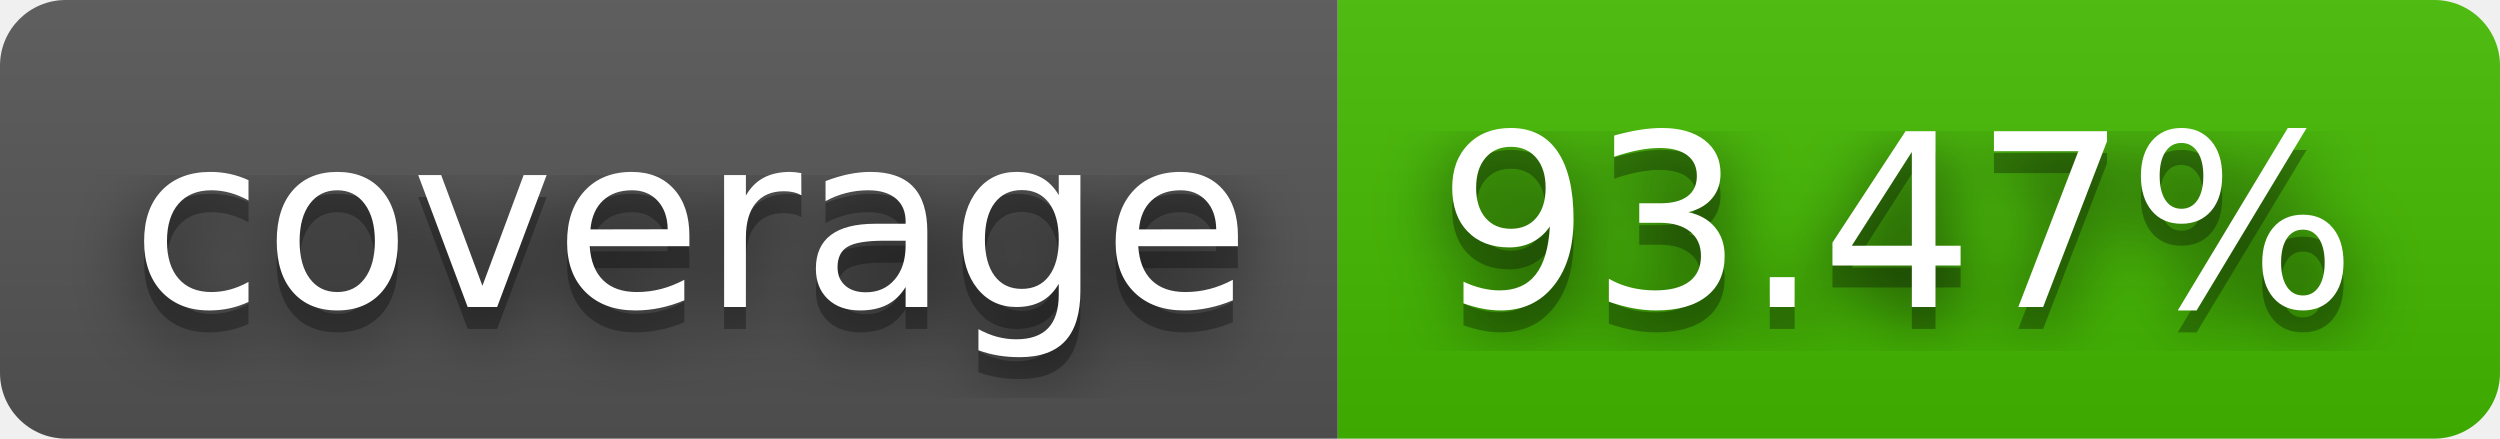
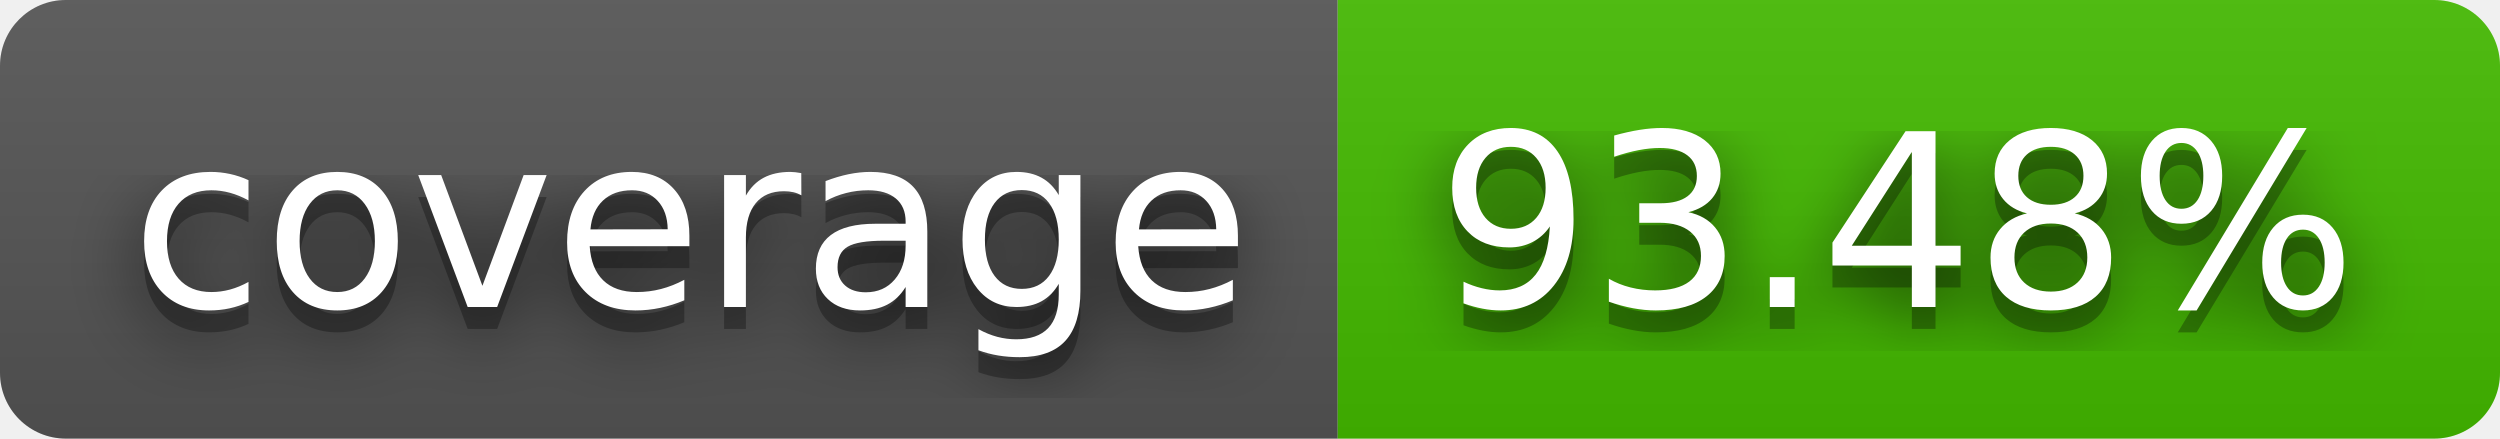
- <svg xmlns="http://www.w3.org/2000/svg" width="114" height="20" role="img" aria-label="coverage: 93.47%">
+ <svg xmlns="http://www.w3.org/2000/svg" width="114" height="20" role="img" aria-label="coverage: 93.48%">
  <filter id="blur">
    <feGaussianBlur stdDeviation="16" />
  </filter>
  <linearGradient id="s" x2="0" y2="100%">
    <stop offset="0" stop-color="#bbb" stop-opacity=".1" />
    <stop offset="1" stop-opacity=".1" />
  </linearGradient>
  <clipPath id="r">
    <rect width="114" height="20" rx="3" />
  </clipPath>
  <g clip-path="url(#r)">
    <rect width="61" height="20" fill="#555" />
    <rect x="61" width="53" height="20" fill="#4b0" />
    <rect width="114" height="20" fill="url(#s)" />
  </g>
  <g fill="#fff" text-anchor="middle" font-family="Verdana,Geneva,DejaVu Sans,sans-serif" text-rendering="geometricPrecision" font-size="110">
    <g transform="scale(.1)">
      <g aria-hidden="true" fill="#010101">
        <text x="315" y="150" fill-opacity=".8" filter="url(#blur)" textLength="510">coverage</text>
        <text x="315" y="150" fill-opacity=".3" textLength="510">coverage</text>
      </g>
      <text x="315" y="140" textLength="510">coverage</text>
    </g>
    <g transform="scale(.1)">
      <g aria-hidden="true" fill="#010101">
-         <text x="865" y="150" fill-opacity=".8" filter="url(#blur)" textLength="430">93.47%</text>
-         <text x="865" y="150" fill-opacity=".3" textLength="430">93.47%</text>
+         <text x="865" y="150" fill-opacity=".8" filter="url(#blur)" textLength="430">93.48%</text>
+         <text x="865" y="150" fill-opacity=".3" textLength="430">93.48%</text>
      </g>
-       <text x="865" y="140" textLength="430">93.47%</text>
+       <text x="865" y="140" textLength="430">93.48%</text>
    </g>
  </g>
</svg>
